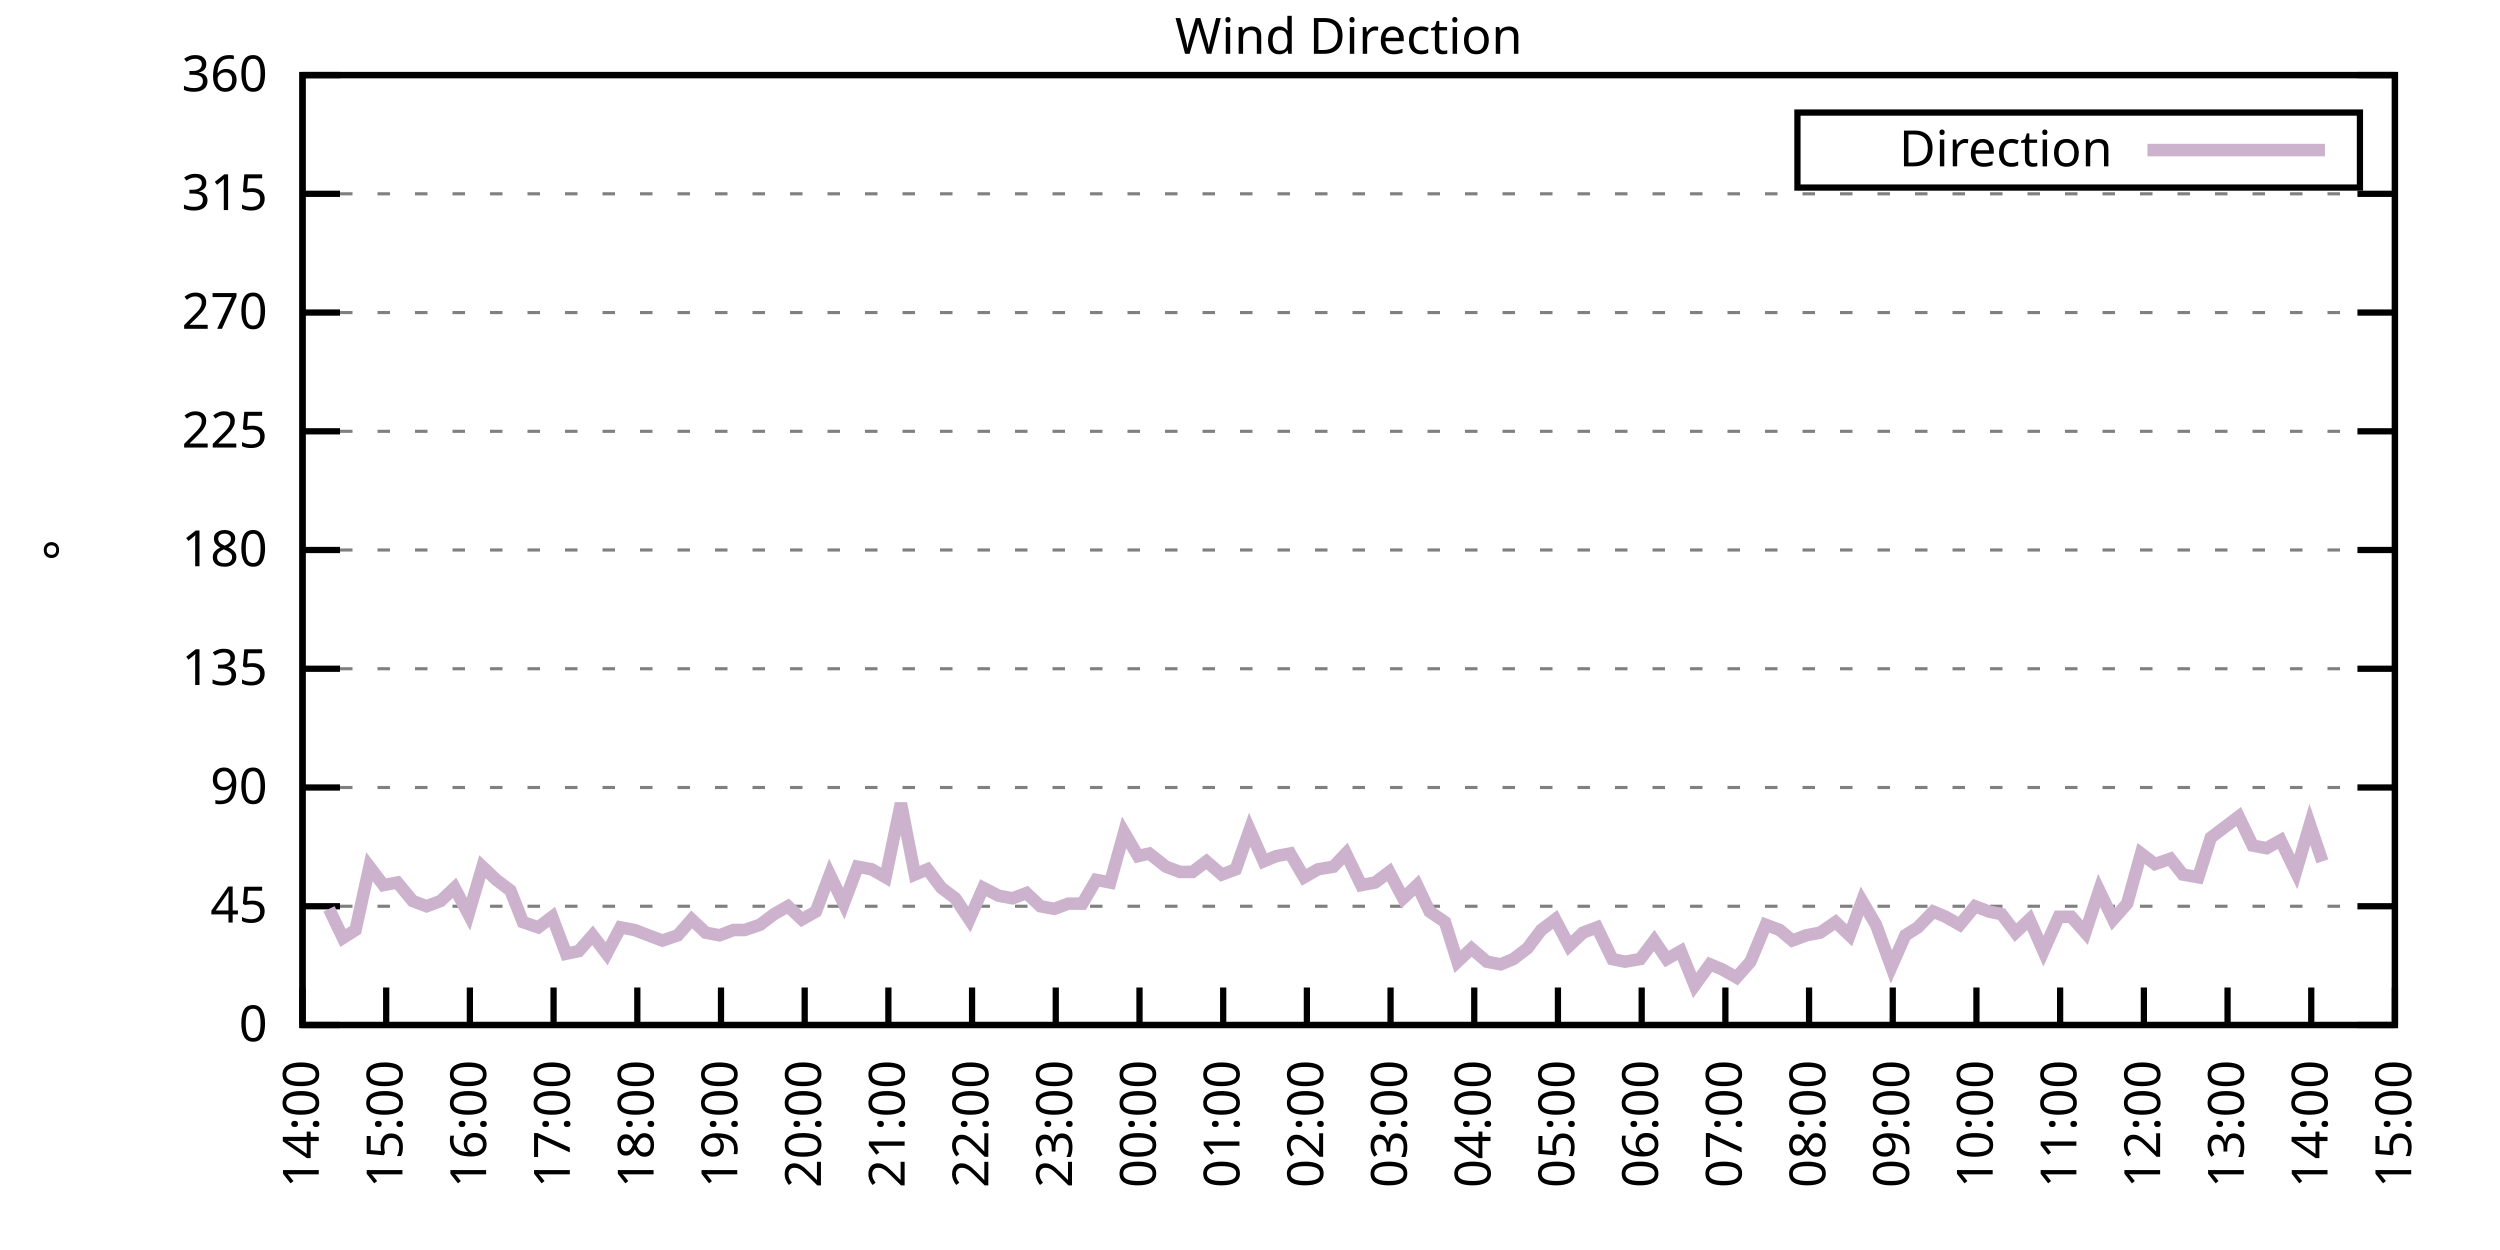
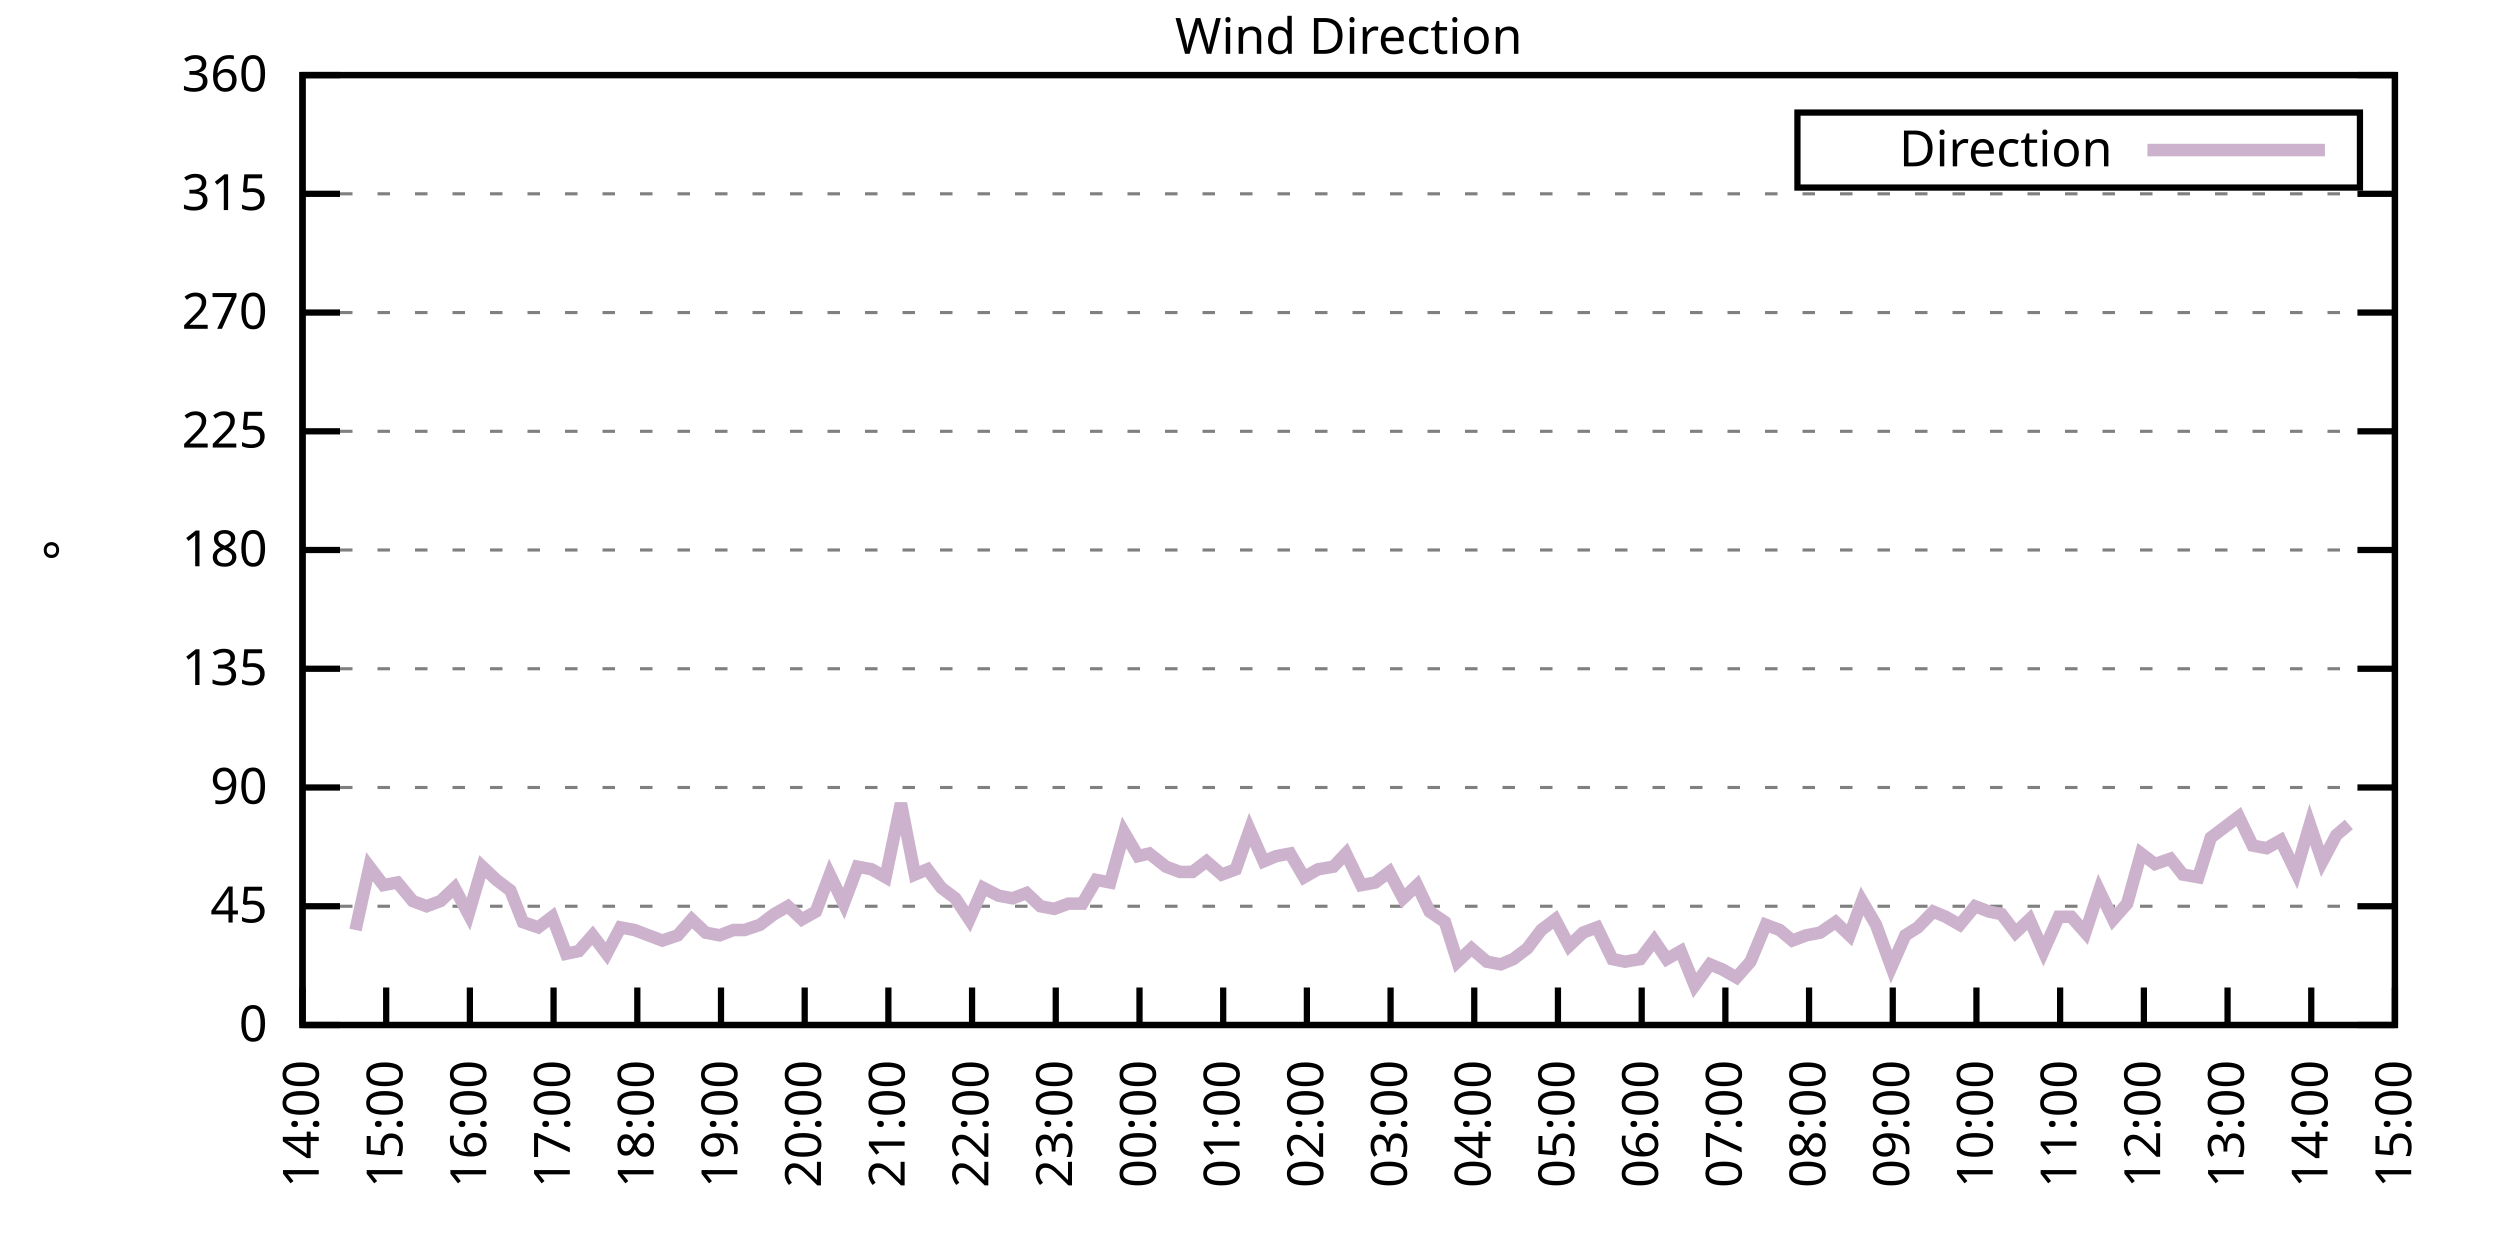
<svg xmlns="http://www.w3.org/2000/svg" xmlns:xlink="http://www.w3.org/1999/xlink" width="400" height="200" viewBox="0 0 400 200">
  <g id="gnuplot_canvas">
    <rect x="0" y="0" width="400" height="200" fill="none" />
    <defs>
      <circle id="gpDot" r="0.5" stroke-width="0.5" stroke="currentColor" />
      <path id="gpPt0" stroke-width="0.333" stroke="currentColor" d="M-1,0 h2 M0,-1 v2" />
      <path id="gpPt1" stroke-width="0.333" stroke="currentColor" d="M-1,-1 L1,1 M1,-1 L-1,1" />
      <path id="gpPt2" stroke-width="0.333" stroke="currentColor" d="M-1,0 L1,0 M0,-1 L0,1 M-1,-1 L1,1 M-1,1 L1,-1" />
      <rect id="gpPt3" stroke-width="0.333" stroke="currentColor" x="-1" y="-1" width="2" height="2" />
      <rect id="gpPt4" stroke-width="0.333" stroke="currentColor" fill="currentColor" x="-1" y="-1" width="2" height="2" />
      <circle id="gpPt5" stroke-width="0.333" stroke="currentColor" cx="0" cy="0" r="1" />
      <use xlink:href="#gpPt5" id="gpPt6" fill="currentColor" stroke="none" />
      <path id="gpPt7" stroke-width="0.333" stroke="currentColor" d="M0,-1.33 L-1.33,0.67 L1.33,0.67 z" />
      <use xlink:href="#gpPt7" id="gpPt8" fill="currentColor" stroke="none" />
      <use xlink:href="#gpPt7" id="gpPt9" stroke="currentColor" transform="rotate(180)" />
      <use xlink:href="#gpPt9" id="gpPt10" fill="currentColor" stroke="none" />
      <use xlink:href="#gpPt3" id="gpPt11" stroke="currentColor" transform="rotate(45)" />
      <use xlink:href="#gpPt11" id="gpPt12" fill="currentColor" stroke="none" />
      <path id="gpPt13" stroke-width="0.333" stroke="currentColor" d="M0,1.330 L1.265,0.411 L0.782,-1.067 L-0.782,-1.076 L-1.265,0.411 z" />
      <use xlink:href="#gpPt13" id="gpPt14" fill="currentColor" stroke="none" />
      <filter id="textbox" filterUnits="objectBoundingBox" x="0" y="0" height="1" width="1">
        <feFlood flood-color="white" flood-opacity="1" result="bgnd" />
        <feComposite in="SourceGraphic" in2="bgnd" operator="atop" />
      </filter>
      <filter id="greybox" filterUnits="objectBoundingBox" x="0" y="0" height="1" width="1">
        <feFlood flood-color="lightgrey" flood-opacity="1" result="grey" />
        <feComposite in="SourceGraphic" in2="grey" operator="atop" />
      </filter>
    </defs>
    <g fill="none" color="white" stroke="currentColor" stroke-width="1.00" stroke-linecap="butt" stroke-linejoin="miter">
</g>
    <g fill="none" color="black" stroke="currentColor" stroke-width="1.00" stroke-linecap="butt" stroke-linejoin="miter">
      <g stroke="none" shape-rendering="crispEdges">
        <polygon fill="rgb(255, 255, 255)" points="48.40,164.00 383.18,164.00 383.18,12.02 48.40,12.02 " />
      </g>
    </g>
    <g fill="none" color="black" stroke="currentColor" stroke-width="1.00" stroke-linecap="butt" stroke-linejoin="miter">
</g>
    <g fill="none" color="black" stroke="black" stroke-width="0.50" stroke-linecap="butt" stroke-linejoin="miter">
</g>
    <g fill="none" color="gray" stroke="currentColor" stroke-width="0.50" stroke-linecap="butt" stroke-linejoin="miter">
      <path stroke="gray" stroke-dasharray="2,4" class="gridline" d="M48.40,164.00 L383.19,164.00  " />
    </g>
    <g fill="none" color="gray" stroke="gray" stroke-width="1.00" stroke-linecap="butt" stroke-linejoin="miter">
</g>
    <g fill="none" color="black" stroke="currentColor" stroke-width="1.00" stroke-linecap="butt" stroke-linejoin="miter">
      <path stroke="black" d="M48.40,164.00 L54.40,164.00 M383.19,164.00 L377.19,164.00  " />
      <g transform="translate(42.80,166.60)" stroke="none" fill="black" font-family="Sans" font-size="8.00" text-anchor="end">
        <text>
          <tspan font-family="Sans"> 0</tspan>
        </text>
      </g>
    </g>
    <g fill="none" color="black" stroke="currentColor" stroke-width="1.00" stroke-linecap="butt" stroke-linejoin="miter">
</g>
    <g fill="none" color="black" stroke="black" stroke-width="0.50" stroke-linecap="butt" stroke-linejoin="miter">
</g>
    <g fill="none" color="gray" stroke="currentColor" stroke-width="0.50" stroke-linecap="butt" stroke-linejoin="miter">
      <path stroke="gray" stroke-dasharray="2,4" class="gridline" d="M48.40,145.00 L383.19,145.00  " />
    </g>
    <g fill="none" color="gray" stroke="gray" stroke-width="1.00" stroke-linecap="butt" stroke-linejoin="miter">
</g>
    <g fill="none" color="black" stroke="currentColor" stroke-width="1.00" stroke-linecap="butt" stroke-linejoin="miter">
      <path stroke="black" d="M48.40,145.00 L54.40,145.00 M383.19,145.00 L377.19,145.00  " />
      <g transform="translate(42.80,147.60)" stroke="none" fill="black" font-family="Sans" font-size="8.00" text-anchor="end">
        <text>
          <tspan font-family="Sans"> 45</tspan>
        </text>
      </g>
    </g>
    <g fill="none" color="black" stroke="currentColor" stroke-width="1.00" stroke-linecap="butt" stroke-linejoin="miter">
</g>
    <g fill="none" color="black" stroke="black" stroke-width="0.50" stroke-linecap="butt" stroke-linejoin="miter">
</g>
    <g fill="none" color="gray" stroke="currentColor" stroke-width="0.50" stroke-linecap="butt" stroke-linejoin="miter">
      <path stroke="gray" stroke-dasharray="2,4" class="gridline" d="M48.40,126.00 L383.19,126.00  " />
    </g>
    <g fill="none" color="gray" stroke="gray" stroke-width="1.00" stroke-linecap="butt" stroke-linejoin="miter">
</g>
    <g fill="none" color="black" stroke="currentColor" stroke-width="1.00" stroke-linecap="butt" stroke-linejoin="miter">
      <path stroke="black" d="M48.40,126.00 L54.40,126.00 M383.19,126.00 L377.19,126.00  " />
      <g transform="translate(42.80,128.60)" stroke="none" fill="black" font-family="Sans" font-size="8.00" text-anchor="end">
        <text>
          <tspan font-family="Sans"> 90</tspan>
        </text>
      </g>
    </g>
    <g fill="none" color="black" stroke="currentColor" stroke-width="1.00" stroke-linecap="butt" stroke-linejoin="miter">
</g>
    <g fill="none" color="black" stroke="black" stroke-width="0.50" stroke-linecap="butt" stroke-linejoin="miter">
</g>
    <g fill="none" color="gray" stroke="currentColor" stroke-width="0.50" stroke-linecap="butt" stroke-linejoin="miter">
      <path stroke="gray" stroke-dasharray="2,4" class="gridline" d="M48.40,107.00 L383.19,107.00  " />
    </g>
    <g fill="none" color="gray" stroke="gray" stroke-width="1.00" stroke-linecap="butt" stroke-linejoin="miter">
</g>
    <g fill="none" color="black" stroke="currentColor" stroke-width="1.00" stroke-linecap="butt" stroke-linejoin="miter">
      <path stroke="black" d="M48.40,107.00 L54.40,107.00 M383.19,107.00 L377.19,107.00  " />
      <g transform="translate(42.80,109.60)" stroke="none" fill="black" font-family="Sans" font-size="8.00" text-anchor="end">
        <text>
          <tspan font-family="Sans"> 135</tspan>
        </text>
      </g>
    </g>
    <g fill="none" color="black" stroke="currentColor" stroke-width="1.00" stroke-linecap="butt" stroke-linejoin="miter">
</g>
    <g fill="none" color="black" stroke="black" stroke-width="0.50" stroke-linecap="butt" stroke-linejoin="miter">
</g>
    <g fill="none" color="gray" stroke="currentColor" stroke-width="0.50" stroke-linecap="butt" stroke-linejoin="miter">
      <path stroke="gray" stroke-dasharray="2,4" class="gridline" d="M48.40,88.00 L383.19,88.00  " />
    </g>
    <g fill="none" color="gray" stroke="gray" stroke-width="1.00" stroke-linecap="butt" stroke-linejoin="miter">
</g>
    <g fill="none" color="black" stroke="currentColor" stroke-width="1.00" stroke-linecap="butt" stroke-linejoin="miter">
      <path stroke="black" d="M48.40,88.00 L54.40,88.00 M383.19,88.00 L377.19,88.00  " />
      <g transform="translate(42.80,90.60)" stroke="none" fill="black" font-family="Sans" font-size="8.00" text-anchor="end">
        <text>
          <tspan font-family="Sans"> 180</tspan>
        </text>
      </g>
    </g>
    <g fill="none" color="black" stroke="currentColor" stroke-width="1.00" stroke-linecap="butt" stroke-linejoin="miter">
</g>
    <g fill="none" color="black" stroke="black" stroke-width="0.50" stroke-linecap="butt" stroke-linejoin="miter">
</g>
    <g fill="none" color="gray" stroke="currentColor" stroke-width="0.50" stroke-linecap="butt" stroke-linejoin="miter">
      <path stroke="gray" stroke-dasharray="2,4" class="gridline" d="M48.40,69.01 L383.19,69.01  " />
    </g>
    <g fill="none" color="gray" stroke="gray" stroke-width="1.00" stroke-linecap="butt" stroke-linejoin="miter">
</g>
    <g fill="none" color="black" stroke="currentColor" stroke-width="1.00" stroke-linecap="butt" stroke-linejoin="miter">
      <path stroke="black" d="M48.40,69.01 L54.40,69.01 M383.19,69.01 L377.19,69.01  " />
      <g transform="translate(42.80,71.61)" stroke="none" fill="black" font-family="Sans" font-size="8.00" text-anchor="end">
        <text>
          <tspan font-family="Sans"> 225</tspan>
        </text>
      </g>
    </g>
    <g fill="none" color="black" stroke="currentColor" stroke-width="1.00" stroke-linecap="butt" stroke-linejoin="miter">
</g>
    <g fill="none" color="black" stroke="black" stroke-width="0.50" stroke-linecap="butt" stroke-linejoin="miter">
</g>
    <g fill="none" color="gray" stroke="currentColor" stroke-width="0.50" stroke-linecap="butt" stroke-linejoin="miter">
      <path stroke="gray" stroke-dasharray="2,4" class="gridline" d="M48.40,50.01 L383.19,50.01  " />
    </g>
    <g fill="none" color="gray" stroke="gray" stroke-width="1.00" stroke-linecap="butt" stroke-linejoin="miter">
</g>
    <g fill="none" color="black" stroke="currentColor" stroke-width="1.00" stroke-linecap="butt" stroke-linejoin="miter">
      <path stroke="black" d="M48.40,50.01 L54.40,50.01 M383.19,50.01 L377.19,50.01  " />
      <g transform="translate(42.80,52.61)" stroke="none" fill="black" font-family="Sans" font-size="8.00" text-anchor="end">
        <text>
          <tspan font-family="Sans"> 270</tspan>
        </text>
      </g>
    </g>
    <g fill="none" color="black" stroke="currentColor" stroke-width="1.00" stroke-linecap="butt" stroke-linejoin="miter">
</g>
    <g fill="none" color="black" stroke="black" stroke-width="0.50" stroke-linecap="butt" stroke-linejoin="miter">
</g>
    <g fill="none" color="gray" stroke="currentColor" stroke-width="0.50" stroke-linecap="butt" stroke-linejoin="miter">
      <path stroke="gray" stroke-dasharray="2,4" class="gridline" d="M48.40,31.01 L383.19,31.01  " />
    </g>
    <g fill="none" color="gray" stroke="gray" stroke-width="1.00" stroke-linecap="butt" stroke-linejoin="miter">
</g>
    <g fill="none" color="black" stroke="currentColor" stroke-width="1.00" stroke-linecap="butt" stroke-linejoin="miter">
      <path stroke="black" d="M48.40,31.01 L54.40,31.01 M383.19,31.01 L377.19,31.01  " />
      <g transform="translate(42.80,33.61)" stroke="none" fill="black" font-family="Sans" font-size="8.00" text-anchor="end">
        <text>
          <tspan font-family="Sans"> 315</tspan>
        </text>
      </g>
    </g>
    <g fill="none" color="black" stroke="currentColor" stroke-width="1.00" stroke-linecap="butt" stroke-linejoin="miter">
</g>
    <g fill="none" color="black" stroke="black" stroke-width="0.50" stroke-linecap="butt" stroke-linejoin="miter">
</g>
    <g fill="none" color="gray" stroke="currentColor" stroke-width="0.50" stroke-linecap="butt" stroke-linejoin="miter">
      <path stroke="gray" stroke-dasharray="2,4" class="gridline" d="M48.40,12.01 L383.19,12.01  " />
    </g>
    <g fill="none" color="gray" stroke="gray" stroke-width="1.00" stroke-linecap="butt" stroke-linejoin="miter">
</g>
    <g fill="none" color="black" stroke="currentColor" stroke-width="1.00" stroke-linecap="butt" stroke-linejoin="miter">
      <path stroke="black" d="M48.40,12.01 L54.40,12.01 M383.19,12.01 L377.19,12.01  " />
      <g transform="translate(42.80,14.61)" stroke="none" fill="black" font-family="Sans" font-size="8.00" text-anchor="end">
        <text>
          <tspan font-family="Sans"> 360</tspan>
        </text>
      </g>
    </g>
    <g fill="none" color="black" stroke="currentColor" stroke-width="1.00" stroke-linecap="butt" stroke-linejoin="miter">
      <path stroke="black" d="M48.40,164.00 L48.40,158.00  " />
      <g transform="translate(51.00,169.60) rotate(270.00)" stroke="none" fill="black" font-family="Sans" font-size="8.00" text-anchor="end">
        <text>
          <tspan font-family="Sans">14:00</tspan>
        </text>
      </g>
    </g>
    <g fill="none" color="black" stroke="currentColor" stroke-width="1.00" stroke-linecap="butt" stroke-linejoin="miter">
      <path stroke="black" d="M61.79,164.00 L61.79,158.00  " />
      <g transform="translate(64.39,169.60) rotate(270.00)" stroke="none" fill="black" font-family="Sans" font-size="8.00" text-anchor="end">
        <text>
          <tspan font-family="Sans">15:00</tspan>
        </text>
      </g>
    </g>
    <g fill="none" color="black" stroke="currentColor" stroke-width="1.00" stroke-linecap="butt" stroke-linejoin="miter">
      <path stroke="black" d="M75.18,164.00 L75.18,158.00  " />
      <g transform="translate(77.78,169.60) rotate(270.00)" stroke="none" fill="black" font-family="Sans" font-size="8.00" text-anchor="end">
        <text>
          <tspan font-family="Sans">16:00</tspan>
        </text>
      </g>
    </g>
    <g fill="none" color="black" stroke="currentColor" stroke-width="1.00" stroke-linecap="butt" stroke-linejoin="miter">
      <path stroke="black" d="M88.57,164.00 L88.57,158.00  " />
      <g transform="translate(91.17,169.60) rotate(270.00)" stroke="none" fill="black" font-family="Sans" font-size="8.00" text-anchor="end">
        <text>
          <tspan font-family="Sans">17:00</tspan>
        </text>
      </g>
    </g>
    <g fill="none" color="black" stroke="currentColor" stroke-width="1.00" stroke-linecap="butt" stroke-linejoin="miter">
      <path stroke="black" d="M101.97,164.00 L101.97,158.00  " />
      <g transform="translate(104.57,169.60) rotate(270.00)" stroke="none" fill="black" font-family="Sans" font-size="8.00" text-anchor="end">
        <text>
          <tspan font-family="Sans">18:00</tspan>
        </text>
      </g>
    </g>
    <g fill="none" color="black" stroke="currentColor" stroke-width="1.00" stroke-linecap="butt" stroke-linejoin="miter">
      <path stroke="black" d="M115.36,164.00 L115.36,158.00  " />
      <g transform="translate(117.96,169.60) rotate(270.00)" stroke="none" fill="black" font-family="Sans" font-size="8.00" text-anchor="end">
        <text>
          <tspan font-family="Sans">19:00</tspan>
        </text>
      </g>
    </g>
    <g fill="none" color="black" stroke="currentColor" stroke-width="1.00" stroke-linecap="butt" stroke-linejoin="miter">
      <path stroke="black" d="M128.75,164.00 L128.75,158.00  " />
      <g transform="translate(131.35,169.60) rotate(270.00)" stroke="none" fill="black" font-family="Sans" font-size="8.00" text-anchor="end">
        <text>
          <tspan font-family="Sans">20:00</tspan>
        </text>
      </g>
    </g>
    <g fill="none" color="black" stroke="currentColor" stroke-width="1.00" stroke-linecap="butt" stroke-linejoin="miter">
      <path stroke="black" d="M142.14,164.00 L142.14,158.00  " />
      <g transform="translate(144.74,169.60) rotate(270.00)" stroke="none" fill="black" font-family="Sans" font-size="8.00" text-anchor="end">
        <text>
          <tspan font-family="Sans">21:00</tspan>
        </text>
      </g>
    </g>
    <g fill="none" color="black" stroke="currentColor" stroke-width="1.00" stroke-linecap="butt" stroke-linejoin="miter">
      <path stroke="black" d="M155.53,164.00 L155.53,158.00  " />
      <g transform="translate(158.13,169.60) rotate(270.00)" stroke="none" fill="black" font-family="Sans" font-size="8.00" text-anchor="end">
        <text>
          <tspan font-family="Sans">22:00</tspan>
        </text>
      </g>
    </g>
    <g fill="none" color="black" stroke="currentColor" stroke-width="1.00" stroke-linecap="butt" stroke-linejoin="miter">
      <path stroke="black" d="M168.92,164.00 L168.92,158.00  " />
      <g transform="translate(171.52,169.60) rotate(270.00)" stroke="none" fill="black" font-family="Sans" font-size="8.00" text-anchor="end">
        <text>
          <tspan font-family="Sans">23:00</tspan>
        </text>
      </g>
    </g>
    <g fill="none" color="black" stroke="currentColor" stroke-width="1.00" stroke-linecap="butt" stroke-linejoin="miter">
      <path stroke="black" d="M182.32,164.00 L182.32,158.00  " />
      <g transform="translate(184.92,169.60) rotate(270.00)" stroke="none" fill="black" font-family="Sans" font-size="8.00" text-anchor="end">
        <text>
          <tspan font-family="Sans">00:00</tspan>
        </text>
      </g>
    </g>
    <g fill="none" color="black" stroke="currentColor" stroke-width="1.00" stroke-linecap="butt" stroke-linejoin="miter">
      <path stroke="black" d="M195.71,164.00 L195.71,158.00  " />
      <g transform="translate(198.31,169.60) rotate(270.00)" stroke="none" fill="black" font-family="Sans" font-size="8.00" text-anchor="end">
        <text>
          <tspan font-family="Sans">01:00</tspan>
        </text>
      </g>
    </g>
    <g fill="none" color="black" stroke="currentColor" stroke-width="1.00" stroke-linecap="butt" stroke-linejoin="miter">
      <path stroke="black" d="M209.10,164.00 L209.10,158.00  " />
      <g transform="translate(211.70,169.60) rotate(270.00)" stroke="none" fill="black" font-family="Sans" font-size="8.00" text-anchor="end">
        <text>
          <tspan font-family="Sans">02:00</tspan>
        </text>
      </g>
    </g>
    <g fill="none" color="black" stroke="currentColor" stroke-width="1.00" stroke-linecap="butt" stroke-linejoin="miter">
      <path stroke="black" d="M222.49,164.00 L222.49,158.00  " />
      <g transform="translate(225.09,169.60) rotate(270.00)" stroke="none" fill="black" font-family="Sans" font-size="8.00" text-anchor="end">
        <text>
          <tspan font-family="Sans">03:00</tspan>
        </text>
      </g>
    </g>
    <g fill="none" color="black" stroke="currentColor" stroke-width="1.00" stroke-linecap="butt" stroke-linejoin="miter">
      <path stroke="black" d="M235.88,164.00 L235.88,158.00  " />
      <g transform="translate(238.48,169.60) rotate(270.00)" stroke="none" fill="black" font-family="Sans" font-size="8.00" text-anchor="end">
        <text>
          <tspan font-family="Sans">04:00</tspan>
        </text>
      </g>
    </g>
    <g fill="none" color="black" stroke="currentColor" stroke-width="1.00" stroke-linecap="butt" stroke-linejoin="miter">
      <path stroke="black" d="M249.27,164.00 L249.27,158.00  " />
      <g transform="translate(251.87,169.60) rotate(270.00)" stroke="none" fill="black" font-family="Sans" font-size="8.00" text-anchor="end">
        <text>
          <tspan font-family="Sans">05:00</tspan>
        </text>
      </g>
    </g>
    <g fill="none" color="black" stroke="currentColor" stroke-width="1.00" stroke-linecap="butt" stroke-linejoin="miter">
      <path stroke="black" d="M262.67,164.00 L262.67,158.00  " />
      <g transform="translate(265.27,169.60) rotate(270.00)" stroke="none" fill="black" font-family="Sans" font-size="8.00" text-anchor="end">
        <text>
          <tspan font-family="Sans">06:00</tspan>
        </text>
      </g>
    </g>
    <g fill="none" color="black" stroke="currentColor" stroke-width="1.00" stroke-linecap="butt" stroke-linejoin="miter">
      <path stroke="black" d="M276.06,164.00 L276.06,158.00  " />
      <g transform="translate(278.66,169.60) rotate(270.00)" stroke="none" fill="black" font-family="Sans" font-size="8.00" text-anchor="end">
        <text>
          <tspan font-family="Sans">07:00</tspan>
        </text>
      </g>
    </g>
    <g fill="none" color="black" stroke="currentColor" stroke-width="1.00" stroke-linecap="butt" stroke-linejoin="miter">
      <path stroke="black" d="M289.45,164.00 L289.45,158.00  " />
      <g transform="translate(292.05,169.60) rotate(270.00)" stroke="none" fill="black" font-family="Sans" font-size="8.00" text-anchor="end">
        <text>
          <tspan font-family="Sans">08:00</tspan>
        </text>
      </g>
    </g>
    <g fill="none" color="black" stroke="currentColor" stroke-width="1.00" stroke-linecap="butt" stroke-linejoin="miter">
      <path stroke="black" d="M302.84,164.00 L302.84,158.00  " />
      <g transform="translate(305.44,169.60) rotate(270.00)" stroke="none" fill="black" font-family="Sans" font-size="8.00" text-anchor="end">
        <text>
          <tspan font-family="Sans">09:00</tspan>
        </text>
      </g>
    </g>
    <g fill="none" color="black" stroke="currentColor" stroke-width="1.00" stroke-linecap="butt" stroke-linejoin="miter">
      <path stroke="black" d="M316.23,164.00 L316.23,158.00  " />
      <g transform="translate(318.83,169.60) rotate(270.00)" stroke="none" fill="black" font-family="Sans" font-size="8.00" text-anchor="end">
        <text>
          <tspan font-family="Sans">10:00</tspan>
        </text>
      </g>
    </g>
    <g fill="none" color="black" stroke="currentColor" stroke-width="1.00" stroke-linecap="butt" stroke-linejoin="miter">
      <path stroke="black" d="M329.62,164.00 L329.62,158.00  " />
      <g transform="translate(332.22,169.60) rotate(270.00)" stroke="none" fill="black" font-family="Sans" font-size="8.00" text-anchor="end">
        <text>
          <tspan font-family="Sans">11:00</tspan>
        </text>
      </g>
    </g>
    <g fill="none" color="black" stroke="currentColor" stroke-width="1.00" stroke-linecap="butt" stroke-linejoin="miter">
      <path stroke="black" d="M343.02,164.00 L343.02,158.00  " />
      <g transform="translate(345.62,169.60) rotate(270.00)" stroke="none" fill="black" font-family="Sans" font-size="8.00" text-anchor="end">
        <text>
          <tspan font-family="Sans">12:00</tspan>
        </text>
      </g>
    </g>
    <g fill="none" color="black" stroke="currentColor" stroke-width="1.00" stroke-linecap="butt" stroke-linejoin="miter">
      <path stroke="black" d="M356.41,164.00 L356.41,158.00  " />
      <g transform="translate(359.01,169.60) rotate(270.00)" stroke="none" fill="black" font-family="Sans" font-size="8.00" text-anchor="end">
        <text>
          <tspan font-family="Sans">13:00</tspan>
        </text>
      </g>
    </g>
    <g fill="none" color="black" stroke="currentColor" stroke-width="1.00" stroke-linecap="butt" stroke-linejoin="miter">
      <path stroke="black" d="M369.80,164.00 L369.80,158.00  " />
      <g transform="translate(372.40,169.60) rotate(270.00)" stroke="none" fill="black" font-family="Sans" font-size="8.00" text-anchor="end">
        <text>
          <tspan font-family="Sans">14:00</tspan>
        </text>
      </g>
    </g>
    <g fill="none" color="black" stroke="currentColor" stroke-width="1.00" stroke-linecap="butt" stroke-linejoin="miter">
      <path stroke="black" d="M383.19,164.00 L383.19,158.00  " />
      <g transform="translate(385.79,169.60) rotate(270.00)" stroke="none" fill="black" font-family="Sans" font-size="8.00" text-anchor="end">
        <text>
          <tspan font-family="Sans">15:00</tspan>
        </text>
      </g>
    </g>
    <g fill="none" color="black" stroke="currentColor" stroke-width="1.00" stroke-linecap="butt" stroke-linejoin="miter">
</g>
    <g fill="none" color="black" stroke="currentColor" stroke-width="1.00" stroke-linecap="butt" stroke-linejoin="miter">
      <path stroke="black" d="M48.40,12.01 L48.40,164.00 L383.19,164.00 L383.19,12.01 L48.40,12.01 Z  " />
    </g>
    <g fill="none" color="black" stroke="currentColor" stroke-width="1.00" stroke-linecap="butt" stroke-linejoin="miter">
</g>
    <g fill="none" color="black" stroke="currentColor" stroke-width="1.00" stroke-linecap="butt" stroke-linejoin="miter">
      <path stroke="black" d="M287.59,30.01 L287.59,18.01 L377.59,18.01 L377.59,30.01 L287.59,30.01 Z  " />
    </g>
    <g id="Wind_direction_plot_1">
      <g fill="none" color="white" stroke="black" stroke-width="2.00" stroke-linecap="butt" stroke-linejoin="miter">
</g>
      <g fill="none" color="black" stroke="currentColor" stroke-width="2.00" stroke-linecap="butt" stroke-linejoin="miter">
        <g transform="translate(337.99,26.61)" stroke="none" fill="black" font-family="Sans" font-size="8.00" text-anchor="end">
          <text>
            <tspan font-family="Sans">Direction</tspan>
          </text>
        </g>
      </g>
      <g fill="none" color="black" stroke="currentColor" stroke-width="2.00" stroke-linecap="butt" stroke-linejoin="miter">
-         <path stroke="rgb(204, 178, 204)" d="M343.59,24.01 L371.99,24.01 M52.64,145.42 L54.87,150.07 L56.88,148.80 L59.11,138.67 L61.35,141.62 L63.58,141.20   L66.03,144.16 L68.26,145.00 L70.50,144.16 L72.73,142.05 L74.96,146.27 L77.19,138.67 L79.42,140.78 L81.66,142.47   L83.66,147.53 L86.12,148.38 L88.35,146.69 L90.58,152.60 L92.59,152.18 L94.82,149.65 L97.06,152.60 L99.29,148.38   L101.52,148.80 L103.75,149.65 L105.98,150.49 L108.44,149.65 L110.67,147.11 L112.90,149.22 L115.13,149.65 L117.37,148.80   L119.15,148.80 L121.61,147.96 L123.84,146.27 L126.07,145.00 L128.30,147.11 L130.54,145.85 L132.77,139.93 L135.00,144.58   L137.23,138.67 L139.46,139.09 L141.69,140.36 L144.15,128.54 L146.38,139.93 L148.39,139.09 L150.62,142.05 L152.85,143.73   L155.09,147.11 L157.32,142.05 L159.77,143.31 L162.01,143.73 L164.24,142.89 L166.47,145.00 L168.70,145.42 L170.93,144.58   L173.17,144.58 L175.40,140.78 L177.63,141.20 L179.86,133.18 L182.09,136.98 L183.88,136.56 L186.56,138.67 L188.79,139.51   L190.80,139.51 L193.03,137.82 L195.48,139.93 L197.72,139.09 L199.95,132.76 L202.18,137.82 L204.19,136.98 L206.42,136.56   L208.65,140.36 L210.88,139.09 L213.34,138.67 L215.35,136.56 L217.80,141.62 L220.04,141.20 L222.27,139.51 L224.50,143.73   L226.73,141.62 L228.74,145.85 L231.20,147.53 L233.20,153.87 L235.44,151.76 L237.89,153.87 L240.12,154.29 L242.13,153.45   L244.36,151.76 L246.60,148.80 L248.83,147.11 L251.06,151.33 L253.29,149.22 L255.52,148.38 L257.98,153.45 L259.99,153.87   L262.44,153.45 L264.67,150.49 L266.68,153.45 L268.92,152.18 L271.15,157.67 L273.60,154.29 L275.61,155.13 L277.84,156.40   L280.07,153.87 L282.53,147.96 L284.76,148.80 L286.77,150.49 L289.00,149.65 L291.23,149.22 L293.69,147.53 L295.92,149.65   L297.93,144.16 L300.16,147.96 L302.62,154.71 L304.85,149.65 L306.86,148.38 L309.31,145.85 L311.32,146.69 L313.55,147.96   L316.01,145.00 L318.24,145.85 L320.25,146.27 L322.48,149.22 L324.71,147.11 L326.95,152.18 L329.40,146.69 L331.41,146.69   L333.64,149.22 L335.87,142.47 L338.10,147.11 L340.34,144.58 L342.57,136.56 L344.80,138.25 L347.26,137.40 L349.26,139.93   L351.72,140.36 L353.73,134.02 L358.19,130.65 L360.42,135.29 L362.66,135.71 L364.89,134.45 L367.34,139.51 L369.58,131.91   L371.58,137.82  " />
+         <path stroke="rgb(204, 178, 204)" d="M343.59,24.01 L371.99,24.01 M56.88,148.80 L59.11,138.67 L61.35,141.62 L63.58,141.20 L66.03,144.16 L68.26,145.00   L70.50,144.16 L72.73,142.05 L74.96,146.27 L77.19,138.67 L79.42,140.78 L81.66,142.47 L83.66,147.53 L86.12,148.38   L88.35,146.69 L90.58,152.60 L92.59,152.18 L94.82,149.65 L97.06,152.60 L99.29,148.38 L101.52,148.80 L103.75,149.65   L105.98,150.49 L108.44,149.65 L110.67,147.11 L112.90,149.22 L115.13,149.65 L117.37,148.80 L119.15,148.80 L121.61,147.96   L123.84,146.27 L126.07,145.00 L128.30,147.11 L130.54,145.85 L132.77,139.93 L135.00,144.58 L137.23,138.67 L139.46,139.09   L141.69,140.36 L144.15,128.54 L146.38,139.93 L148.39,139.09 L150.62,142.05 L152.85,143.73 L155.09,147.11 L157.32,142.05   L159.77,143.31 L162.01,143.73 L164.24,142.89 L166.47,145.00 L168.70,145.42 L170.93,144.58 L173.17,144.58 L175.40,140.78   L177.63,141.20 L179.86,133.18 L182.09,136.98 L183.88,136.56 L186.56,138.67 L188.79,139.51 L190.80,139.51 L193.03,137.82   L195.48,139.93 L197.72,139.09 L199.95,132.76 L202.18,137.82 L204.19,136.98 L206.42,136.56 L208.65,140.36 L210.88,139.09   L213.34,138.67 L215.35,136.56 L217.80,141.62 L220.04,141.20 L222.27,139.51 L224.50,143.73 L226.73,141.62 L228.74,145.85   L231.20,147.53 L233.20,153.87 L235.44,151.76 L237.89,153.87 L240.12,154.29 L242.13,153.45 L244.36,151.76 L246.60,148.80   L248.83,147.11 L251.06,151.33 L253.29,149.22 L255.52,148.38 L257.98,153.45 L259.99,153.87 L262.44,153.45 L264.67,150.49   L266.68,153.45 L268.92,152.18 L271.15,157.67 L273.60,154.29 L275.61,155.13 L277.84,156.40 L280.07,153.87 L282.53,147.96   L284.76,148.80 L286.77,150.49 L289.00,149.65 L291.23,149.22 L293.69,147.53 L295.92,149.65 L297.93,144.16 L300.16,147.96   L302.62,154.71 L304.85,149.65 L306.86,148.38 L309.31,145.85 L311.32,146.69 L313.55,147.96 L316.01,145.00 L318.24,145.85   L320.25,146.27 L322.48,149.22 L324.71,147.11 L326.95,152.18 L329.40,146.69 L331.41,146.69 L333.64,149.22 L335.87,142.47   L338.10,147.11 L340.34,144.58 L342.57,136.56 L344.80,138.25 L347.26,137.40 L349.26,139.93 L351.72,140.36 L353.73,134.02   L358.19,130.65 L360.42,135.29 L362.66,135.71 L364.89,134.45 L367.34,139.51 L369.58,131.91 L371.58,137.82 L373.82,133.60   L375.82,131.91  " />
      </g>
    </g>
    <g fill="none" color="black" stroke="currentColor" stroke-width="2.00" stroke-linecap="butt" stroke-linejoin="miter">
</g>
    <g fill="none" color="black" stroke="black" stroke-width="1.00" stroke-linecap="butt" stroke-linejoin="miter">
</g>
    <g fill="none" color="black" stroke="currentColor" stroke-width="1.00" stroke-linecap="butt" stroke-linejoin="miter">
      <path stroke="black" d="M48.40,12.01 L48.40,164.00 L383.19,164.00 L383.19,12.01 L48.40,12.01 Z  " />
      <g transform="translate(12.80,88.01) rotate(270.00)" stroke="none" fill="black" font-family="Sans" font-size="8.00" text-anchor="middle">
        <text>
          <tspan font-family="Sans">°</tspan>
        </text>
      </g>
    </g>
    <g fill="none" color="black" stroke="currentColor" stroke-width="1.00" stroke-linecap="butt" stroke-linejoin="miter">
</g>
    <g fill="none" color="black" stroke="currentColor" stroke-width="1.00" stroke-linecap="butt" stroke-linejoin="miter">
      <g transform="translate(215.79,8.61)" stroke="none" fill="black" font-family="Sans" font-size="8.00" text-anchor="middle">
        <text>
          <tspan font-family="Sans">Wind Direction</tspan>
        </text>
      </g>
    </g>
    <g fill="none" color="black" stroke="currentColor" stroke-width="1.00" stroke-linecap="butt" stroke-linejoin="miter">
</g>
  </g>
</svg>
